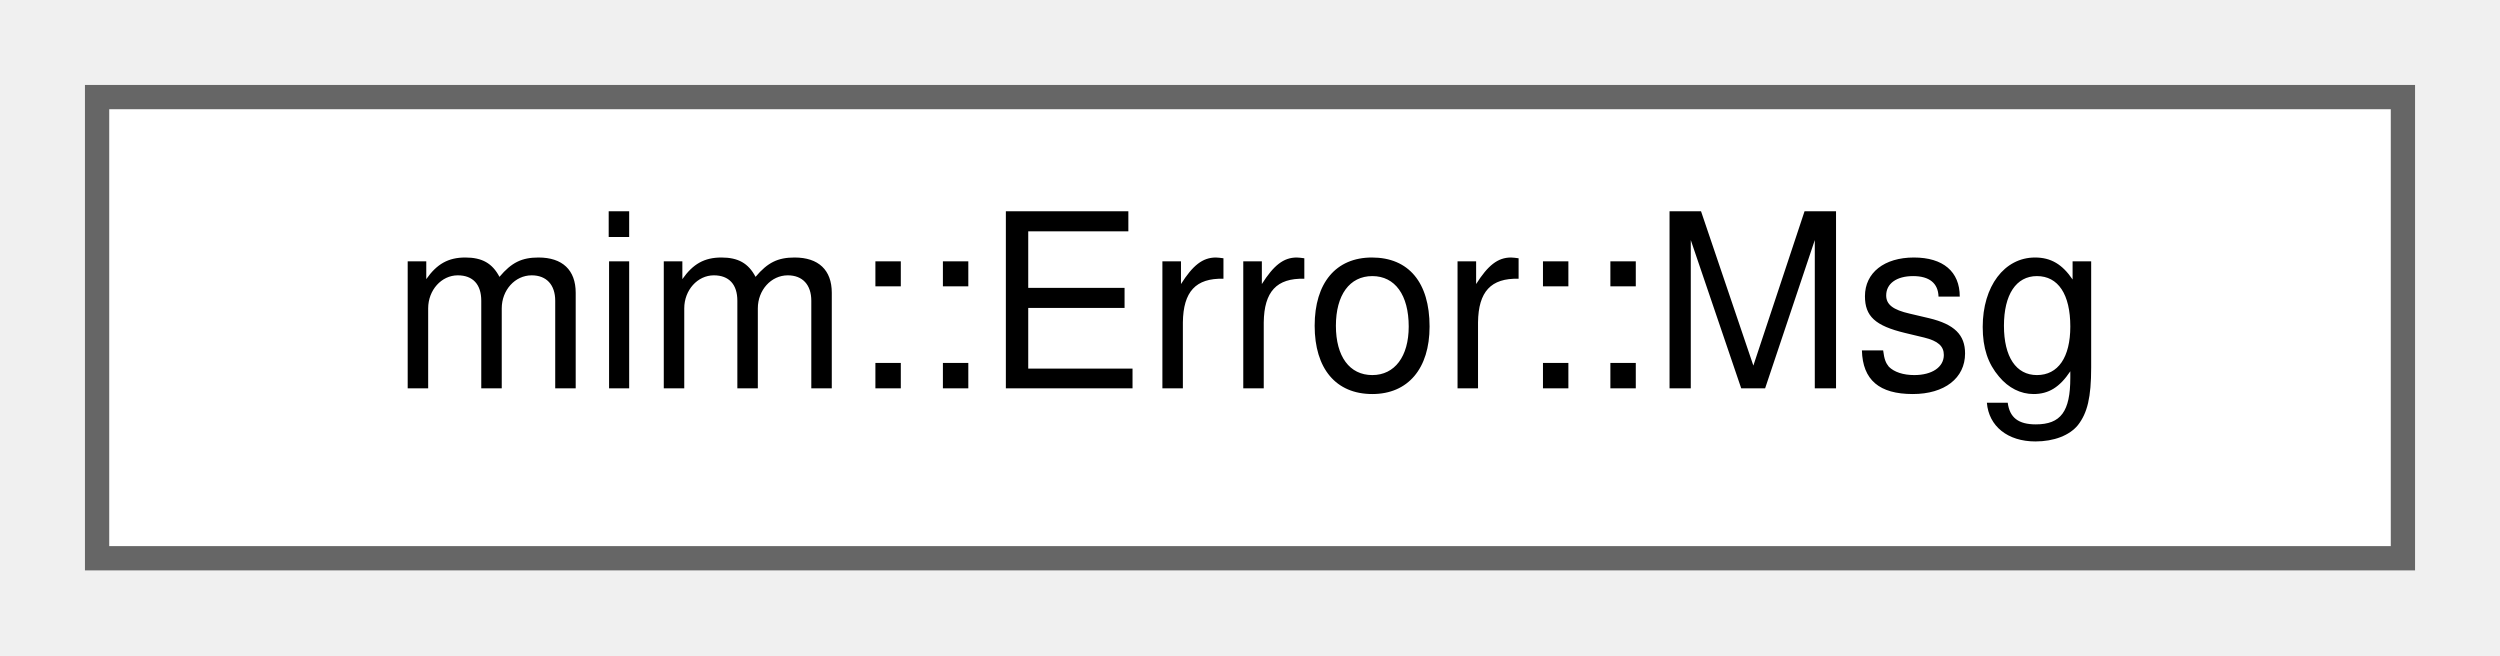
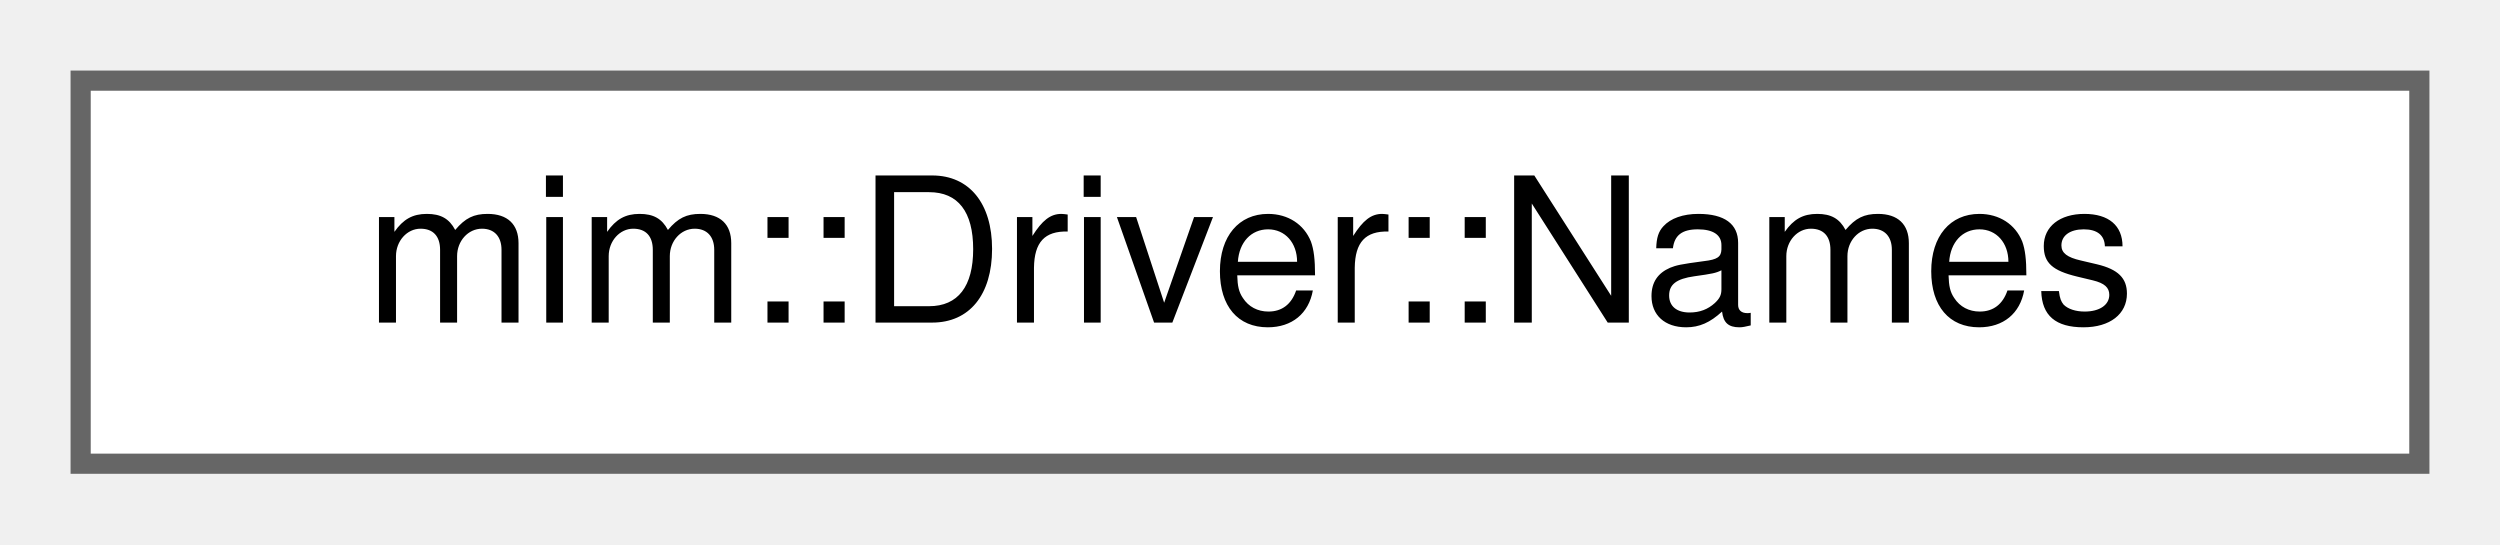
- <svg xmlns="http://www.w3.org/2000/svg" xmlns:xlink="http://www.w3.org/1999/xlink" width="103pt" height="27pt" viewBox="0.00 0.00 103.00 27.00">
+ <svg xmlns="http://www.w3.org/2000/svg" xmlns:xlink="http://www.w3.org/1999/xlink" width="124pt" height="27pt" viewBox="0.00 0.00 124.00 27.00">
  <g id="graph0" class="graph" transform="scale(1 1) rotate(0) translate(4 23)">
    <g id="Node000000" class="node">
      <g id="a_Node000000">
-         <a xlink:href="structmim_1_1Error_1_1Msg.html" target="_top" xlink:title=" ">
-           <polygon fill="white" stroke="#666666" points="95,-19 0,-19 0,0 95,0 95,-19" />
-           <text text-anchor="middle" x="47.5" y="-7" font-family="Helvetica,sans-Serif" font-size="10.00">mim::Error::Msg</text>
+         <a xlink:href="classmim_1_1Driver.html#structmim_1_1Driver_1_1Names" target="_top" xlink:title=" ">
+           <polygon fill="white" stroke="#666666" points="116,-19 0,-19 0,0 116,0 116,-19" />
+           <text text-anchor="middle" x="58" y="-7" font-family="Helvetica,sans-Serif" font-size="10.00">mim::Driver::Names</text>
        </a>
      </g>
    </g>
  </g>
</svg>
